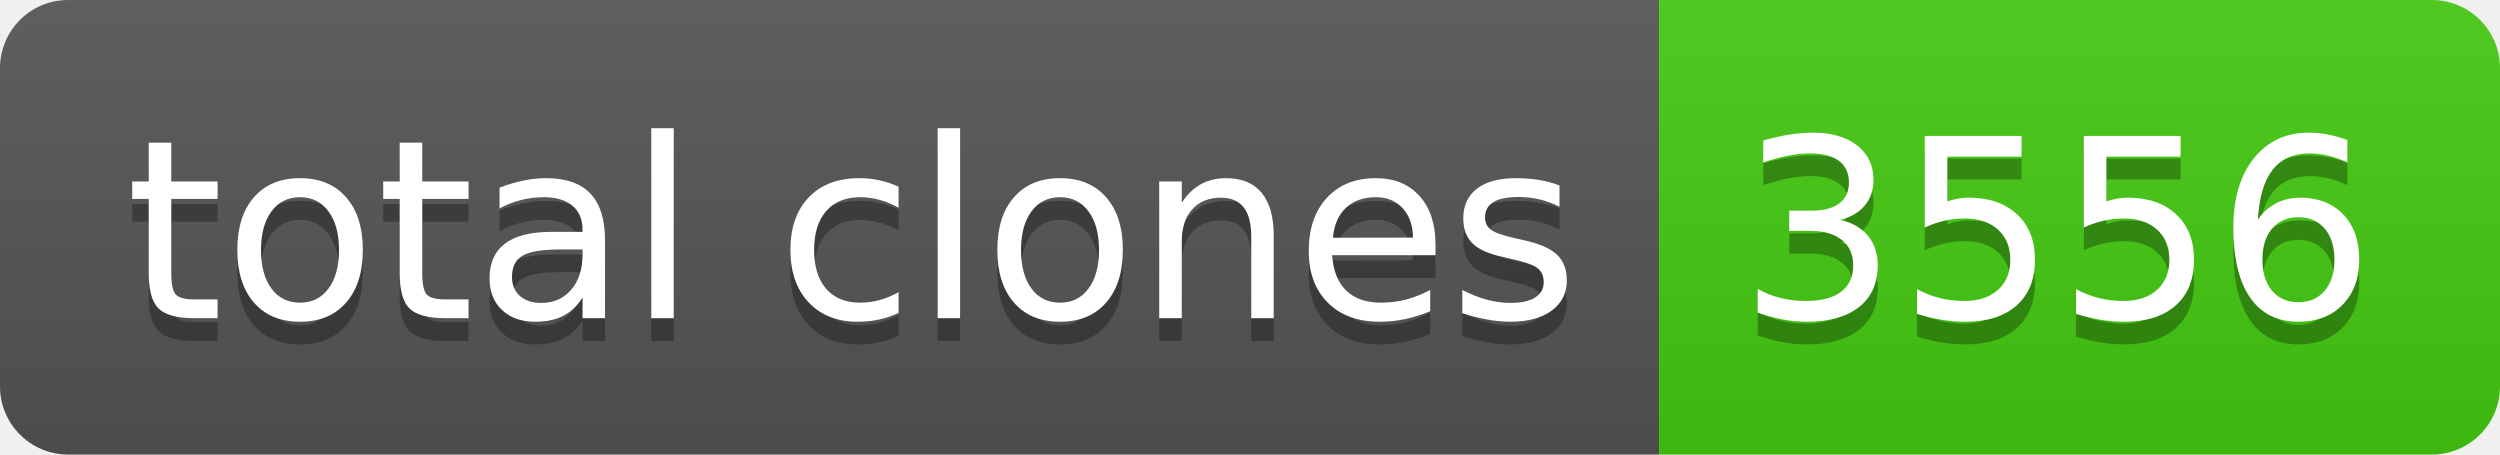
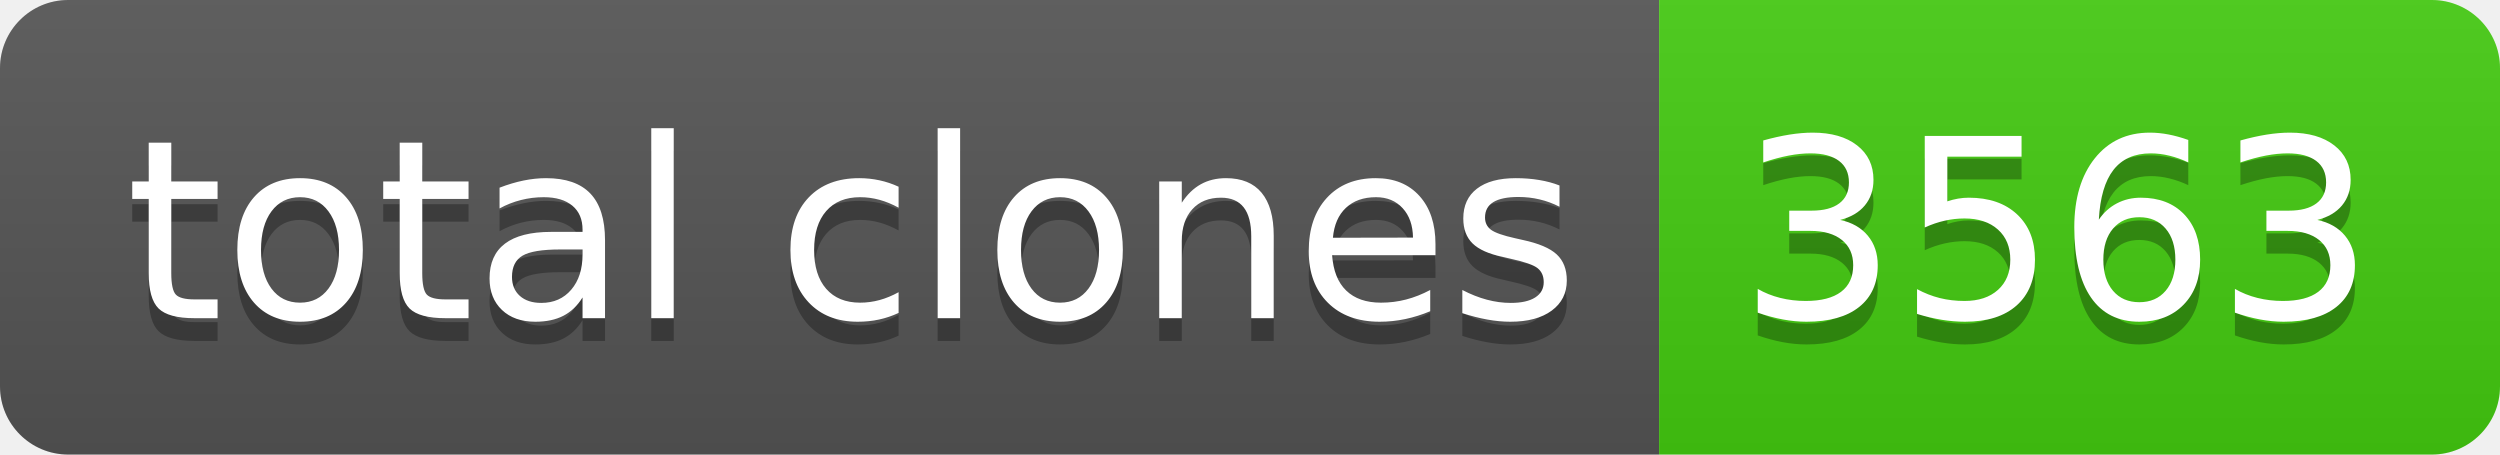
- <svg xmlns="http://www.w3.org/2000/svg" width="110" height="20" role="img" aria-label="total clones: 3556">
+ <svg xmlns="http://www.w3.org/2000/svg" width="110" height="20" role="img" aria-label="total clones: 3563">
  <linearGradient id="s" x2="0" y2="100%">
    <stop offset="0" stop-color="#bbb" stop-opacity=".1" />
    <stop offset="1" stop-opacity=".1" />
  </linearGradient>
  <clipPath id="r">
    <rect width="110" height="20" rx="3" fill="#fff" />
  </clipPath>
  <g clip-path="url(#r)">
    <rect width="73" height="20" fill="#555" />
    <rect x="73" width="37" height="20" fill="#4c1" />
    <rect width="110" height="20" fill="url(#s)" />
  </g>
  <g fill="#fff" text-anchor="middle" font-family="Verdana,Geneva,DejaVu Sans,sans-serif" text-rendering="geometricPrecision" font-size="110">
    <text aria-hidden="true" x="375" y="150" fill="#010101" fill-opacity=".3" transform="scale(.1)" textLength="630">total clones</text>
    <text x="375" y="140" transform="scale(.1)" fill="#fff" textLength="630">total clones</text>
-     <text aria-hidden="true" x="905" y="150" fill="#010101" fill-opacity=".3" transform="scale(.1)" textLength="270">3556</text>
-     <text x="905" y="140" transform="scale(.1)" fill="#fff" textLength="270">3556</text>
+     <text aria-hidden="true" x="905" y="150" fill="#010101" fill-opacity=".3" transform="scale(.1)" textLength="270">3563</text>
+     <text x="905" y="140" transform="scale(.1)" fill="#fff" textLength="270">3563</text>
  </g>
</svg>
